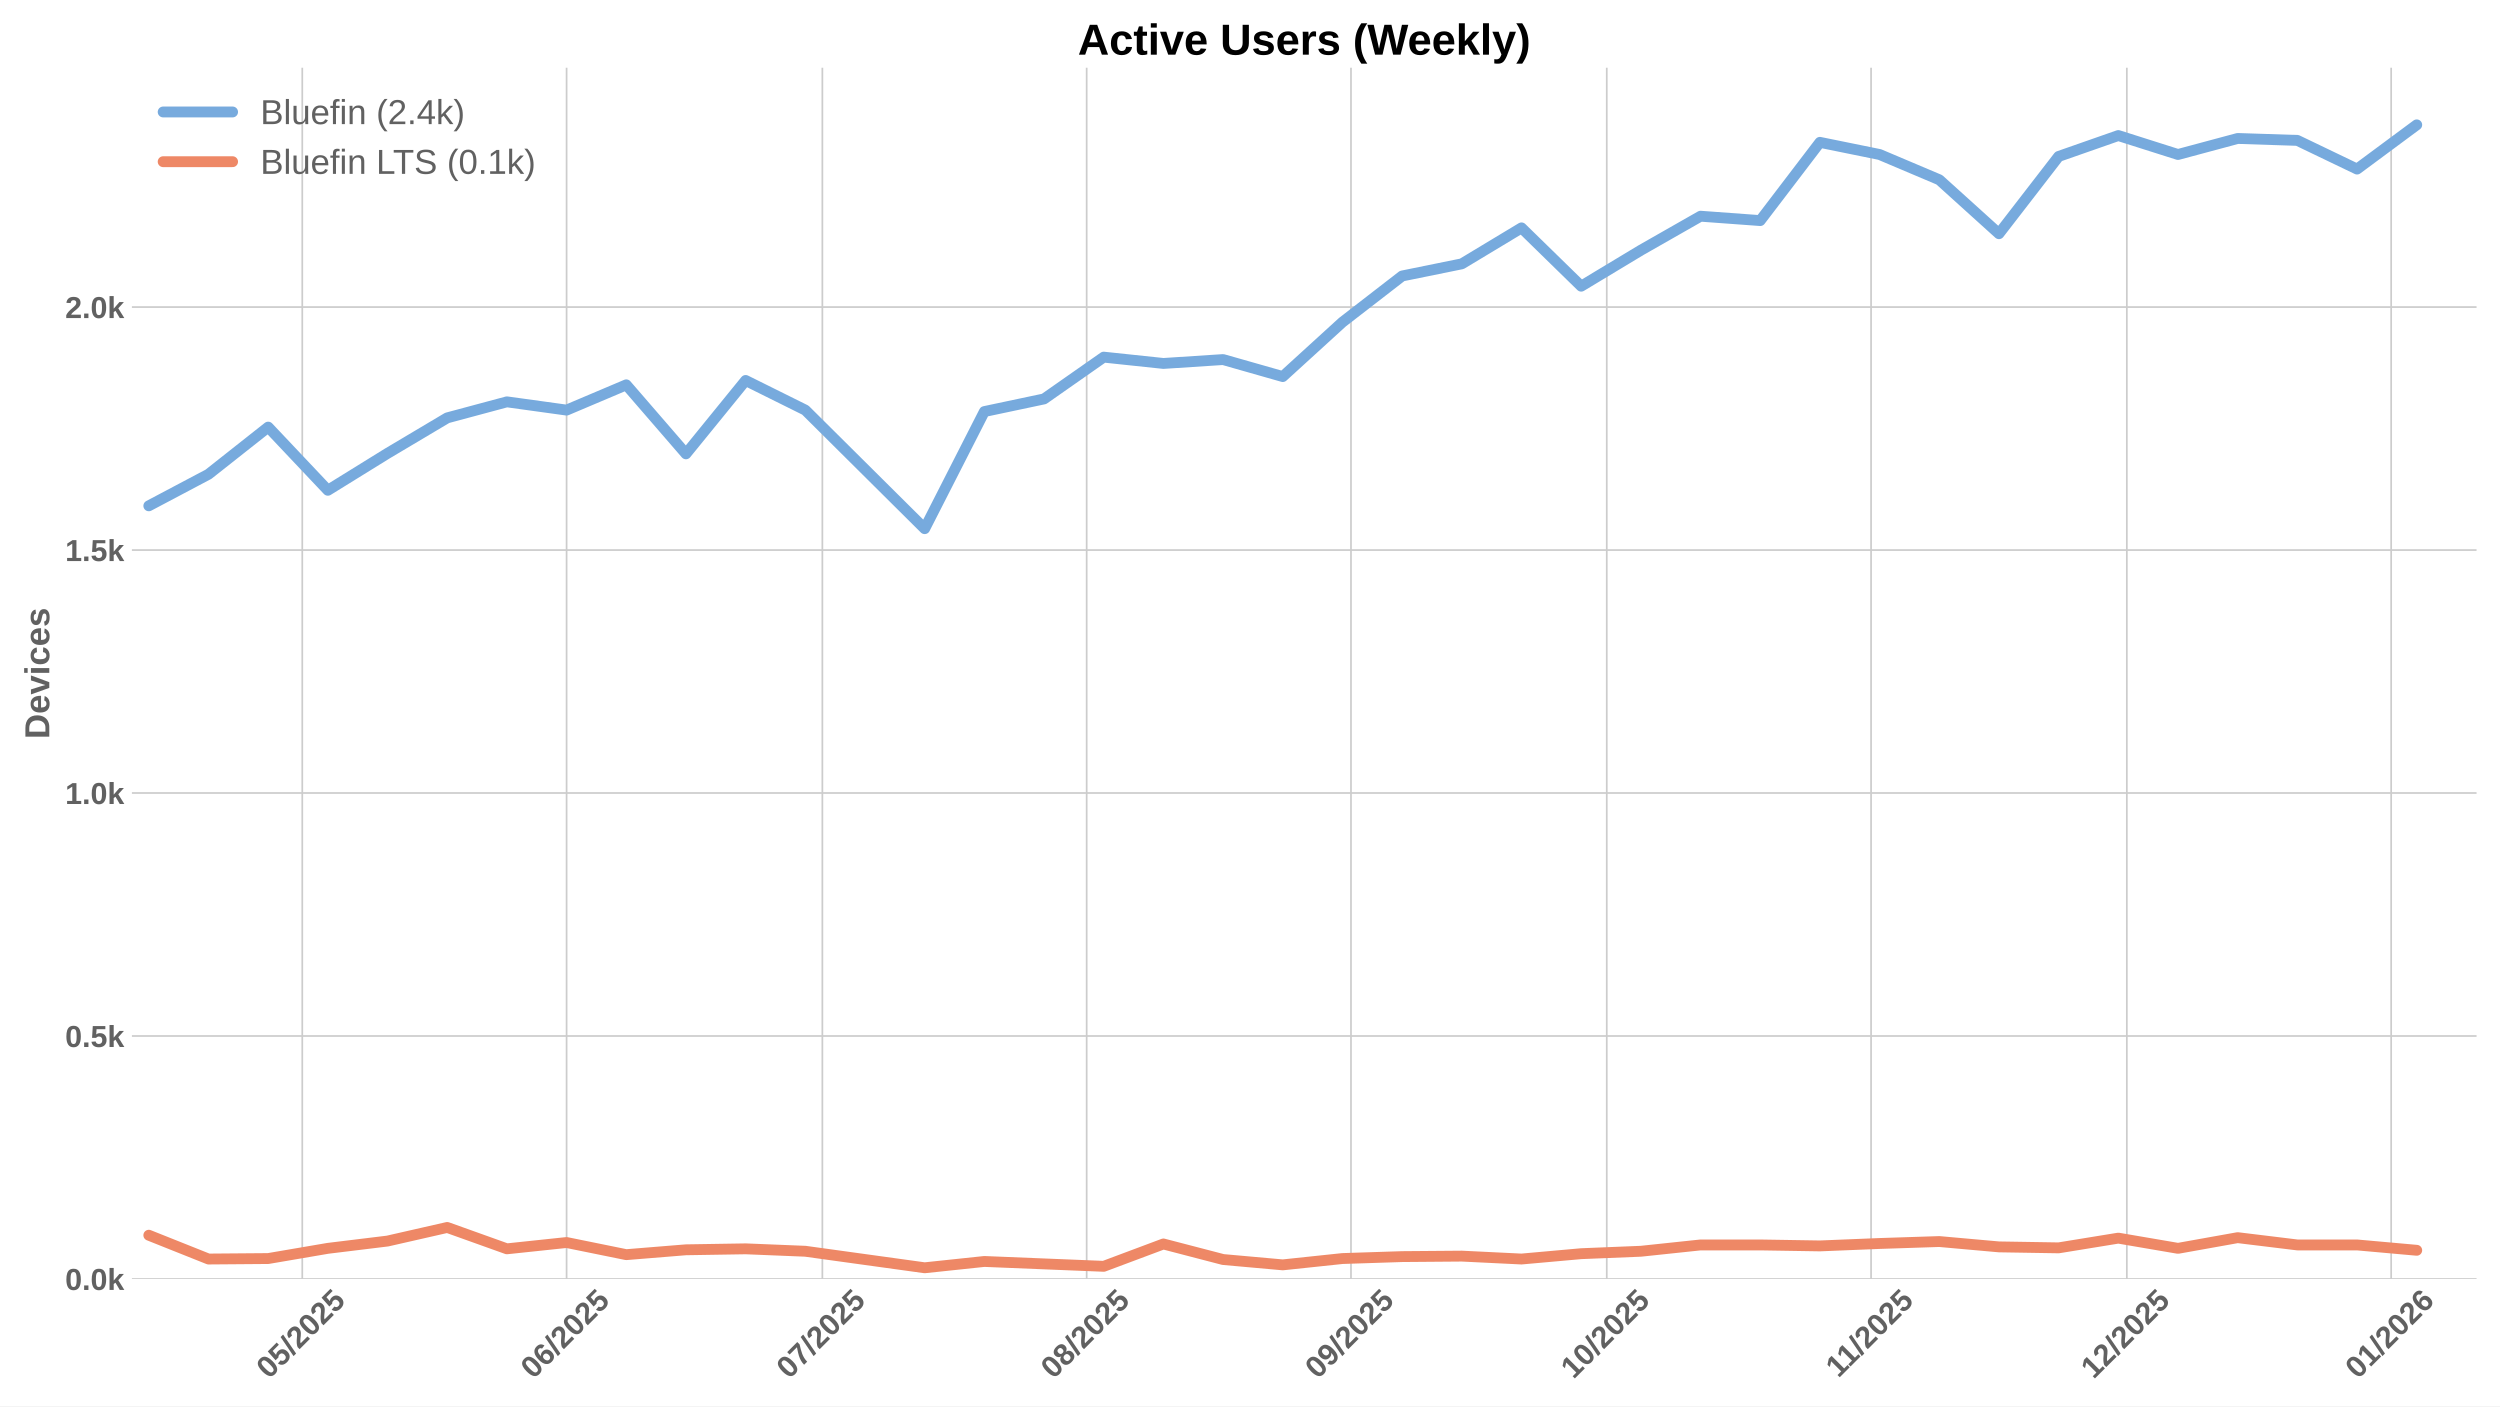
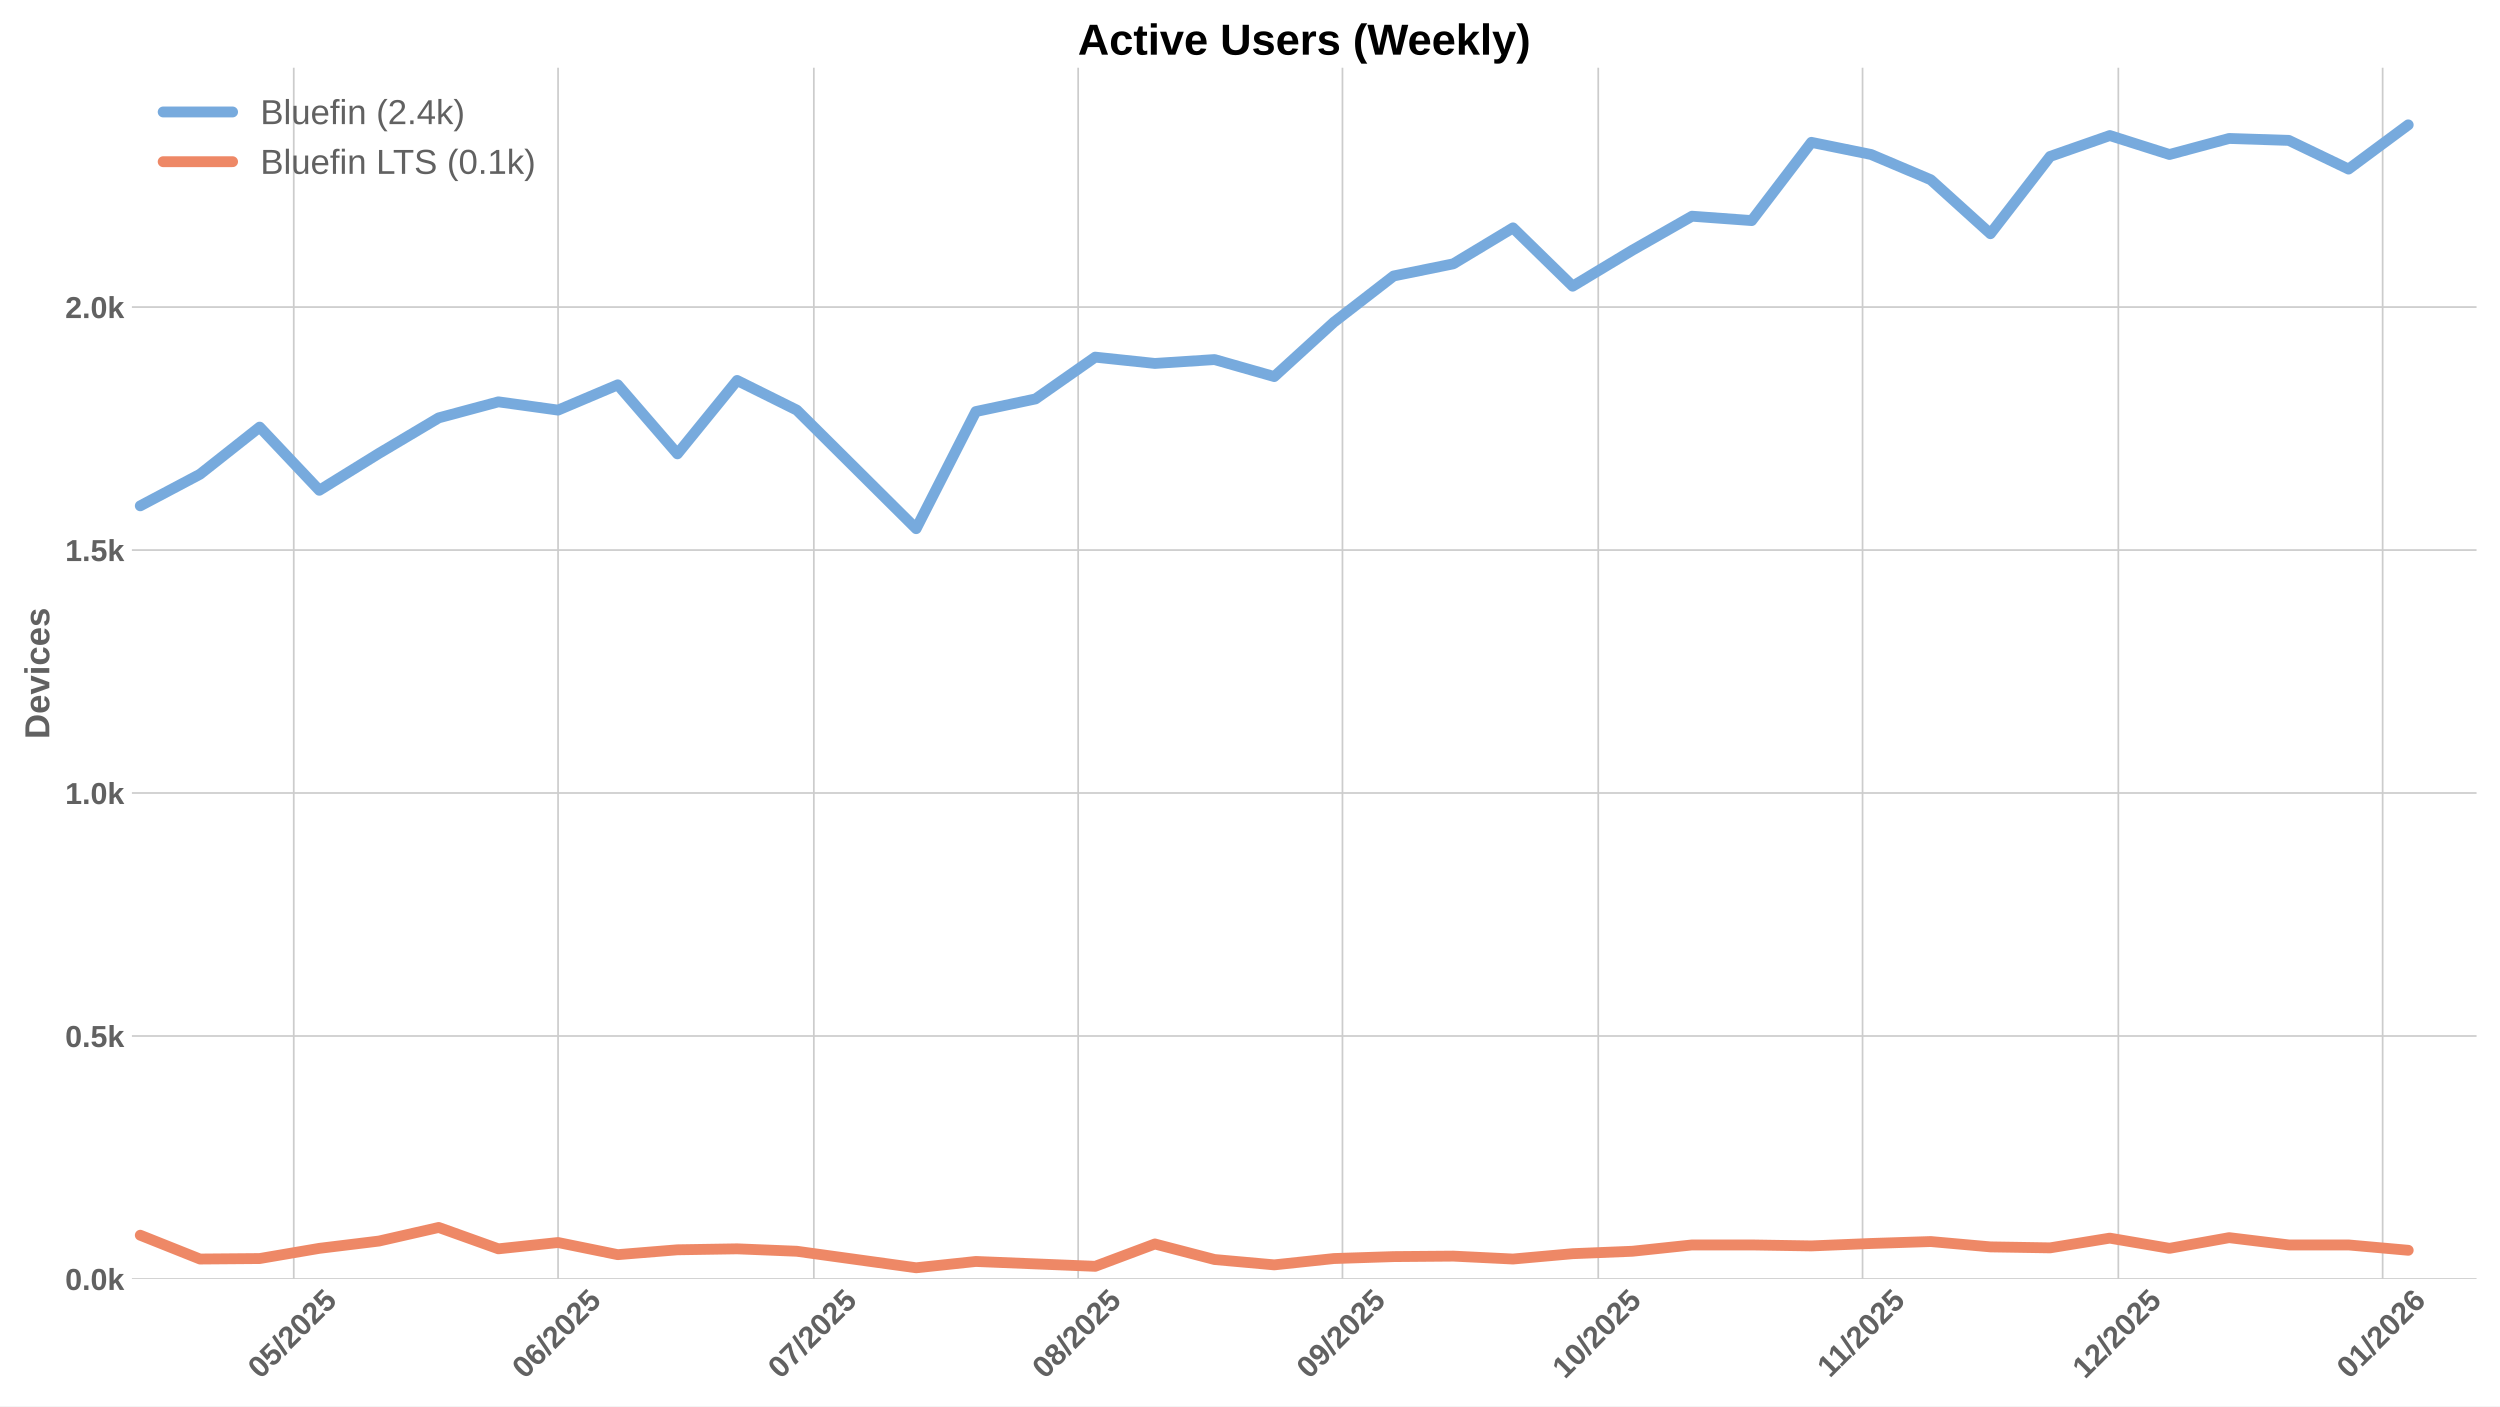
<svg xmlns="http://www.w3.org/2000/svg" xmlns:xlink="http://www.w3.org/1999/xlink" width="1152pt" height="648pt" viewBox="0 0 1152 648" version="1.1">
  <defs>
    <style type="text/css">*{stroke-linejoin: round; stroke-linecap: butt}</style>
  </defs>
  <g id="figure_1">
    <g id="patch_1">
      <path d="M 0 648  L 1152 648  L 1152 0  L 0 0  z " style="fill: #ffffff" />
    </g>
    <g id="axes_1">
      <g id="patch_2">
        <path d="M 60.78 589.343  L 1141.2 589.343  L 1141.2 31.2  L 60.78 31.2  z " style="fill: #ffffff" />
      </g>
      <g id="matplotlib.axis_1">
        <g id="xtick_1">
          <g id="line2d_1">
-             <path d="M 139.289 589.343  L 139.289 31.2  " clip-path="url(#pae017f353f)" style="fill: none; stroke: #cccccc; stroke-width: 0.8; stroke-linecap: round" />
+             <path d="M 135.364 589.343  L 135.364 31.2  " clip-path="url(#p13ae3e12ba)" style="fill: none; stroke: #cccccc; stroke-width: 0.8; stroke-linecap: round" />
          </g>
          <g id="line2d_2" />
          <g id="text_1">
-             <g style="fill: #616161" transform="translate(123.9588 635.7977) rotate(-45) scale(0.14 -0.14)">
+             <g style="fill: #616161" transform="translate(120.0332 635.7977) rotate(-45) scale(0.14 -0.14)">
              <defs>
                <path id="LiberationSans-Bold-30" d="M 3297 2203  Q 3297 1088 2914 512  Q 2531 -63 1766 -63  Q 253 -63 253 2203  Q 253 2994 418 3494  Q 584 3994 915 4231  Q 1247 4469 1791 4469  Q 2572 4469 2934 3903  Q 3297 3338 3297 2203  z M 2416 2203  Q 2416 2813 2356 3150  Q 2297 3488 2165 3634  Q 2034 3781 1784 3781  Q 1519 3781 1383 3632  Q 1247 3484 1189 3148  Q 1131 2813 1131 2203  Q 1131 1600 1192 1261  Q 1253 922 1386 775  Q 1519 628 1772 628  Q 2022 628 2158 783  Q 2294 938 2355 1278  Q 2416 1619 2416 2203  z " transform="scale(0.015625)" />
                <path id="LiberationSans-Bold-35" d="M 3381 1466  Q 3381 766 2945 351  Q 2509 -63 1750 -63  Q 1088 -63 689 235  Q 291 534 197 1100  L 1075 1172  Q 1144 891 1319 762  Q 1494 634 1759 634  Q 2088 634 2283 843  Q 2478 1053 2478 1447  Q 2478 1794 2293 2001  Q 2109 2209 1778 2209  Q 1413 2209 1181 1925  L 325 1925  L 478 4403  L 3125 4403  L 3125 3750  L 1275 3750  L 1203 2638  Q 1522 2919 2000 2919  Q 2628 2919 3004 2528  Q 3381 2138 3381 1466  z " transform="scale(0.015625)" />
                <path id="LiberationSans-Bold-2f" d="M 63 -128  L 972 4638  L 1716 4638  L 822 -128  L 63 -128  z " transform="scale(0.015625)" />
                <path id="LiberationSans-Bold-32" d="M 222 0  L 222 609  Q 394 988 711 1347  Q 1028 1706 1509 2097  Q 1972 2472 2158 2715  Q 2344 2959 2344 3194  Q 2344 3769 1766 3769  Q 1484 3769 1336 3617  Q 1188 3466 1144 3163  L 259 3213  Q 334 3825 717 4147  Q 1100 4469 1759 4469  Q 2472 4469 2853 4144  Q 3234 3819 3234 3231  Q 3234 2922 3112 2672  Q 2991 2422 2800 2211  Q 2609 2000 2376 1815  Q 2144 1631 1925 1456  Q 1706 1281 1526 1103  Q 1347 925 1259 722  L 3303 722  L 3303 0  L 222 0  z " transform="scale(0.015625)" />
              </defs>
              <use xlink:href="#LiberationSans-Bold-30" />
              <use xlink:href="#LiberationSans-Bold-35" transform="translate(55.61523 0)" />
              <use xlink:href="#LiberationSans-Bold-2f" transform="translate(111.2305 0)" />
              <use xlink:href="#LiberationSans-Bold-32" transform="translate(139.0137 0)" />
              <use xlink:href="#LiberationSans-Bold-30" transform="translate(194.6289 0)" />
              <use xlink:href="#LiberationSans-Bold-32" transform="translate(250.2441 0)" />
              <use xlink:href="#LiberationSans-Bold-35" transform="translate(305.8594 0)" />
            </g>
          </g>
        </g>
        <g id="xtick_2">
          <g id="line2d_3">
-             <path d="M 261.082 589.343  L 261.082 31.2  " clip-path="url(#pae017f353f)" style="fill: none; stroke: #cccccc; stroke-width: 0.8; stroke-linecap: round" />
+             <path d="M 257.156 589.343  L 257.156 31.2  " clip-path="url(#p13ae3e12ba)" style="fill: none; stroke: #cccccc; stroke-width: 0.8; stroke-linecap: round" />
          </g>
          <g id="line2d_4" />
          <g id="text_2">
-             <g style="fill: #616161" transform="translate(245.7516 635.7977) rotate(-45) scale(0.14 -0.14)">
+             <g style="fill: #616161" transform="translate(241.826 635.7977) rotate(-45) scale(0.14 -0.14)">
              <defs>
                <path id="LiberationSans-Bold-36" d="M 3328 1441  Q 3328 738 2934 337  Q 2541 -63 1847 -63  Q 1069 -63 651 482  Q 234 1028 234 2100  Q 234 3278 657 3873  Q 1081 4469 1869 4469  Q 2428 4469 2751 4222  Q 3075 3975 3209 3456  L 2381 3341  Q 2263 3775 1850 3775  Q 1497 3775 1295 3422  Q 1094 3069 1094 2350  Q 1234 2584 1484 2709  Q 1734 2834 2050 2834  Q 2641 2834 2984 2459  Q 3328 2084 3328 1441  z M 2447 1416  Q 2447 1791 2273 1989  Q 2100 2188 1797 2188  Q 1506 2188 1331 2002  Q 1156 1816 1156 1509  Q 1156 1125 1339 873  Q 1522 622 1819 622  Q 2116 622 2281 833  Q 2447 1044 2447 1416  z " transform="scale(0.015625)" />
              </defs>
              <use xlink:href="#LiberationSans-Bold-30" />
              <use xlink:href="#LiberationSans-Bold-36" transform="translate(55.61523 0)" />
              <use xlink:href="#LiberationSans-Bold-2f" transform="translate(111.2305 0)" />
              <use xlink:href="#LiberationSans-Bold-32" transform="translate(139.0137 0)" />
              <use xlink:href="#LiberationSans-Bold-30" transform="translate(194.6289 0)" />
              <use xlink:href="#LiberationSans-Bold-32" transform="translate(250.2441 0)" />
              <use xlink:href="#LiberationSans-Bold-35" transform="translate(305.8594 0)" />
            </g>
          </g>
        </g>
        <g id="xtick_3">
          <g id="line2d_5">
-             <path d="M 378.946 589.343  L 378.946 31.2  " clip-path="url(#pae017f353f)" style="fill: none; stroke: #cccccc; stroke-width: 0.8; stroke-linecap: round" />
+             <path d="M 375.02 589.343  L 375.02 31.2  " clip-path="url(#p13ae3e12ba)" style="fill: none; stroke: #cccccc; stroke-width: 0.8; stroke-linecap: round" />
          </g>
          <g id="line2d_6" />
          <g id="text_3">
-             <g style="fill: #616161" transform="translate(363.6156 635.7977) rotate(-45) scale(0.14 -0.14)">
+             <g style="fill: #616161" transform="translate(359.69 635.7977) rotate(-45) scale(0.14 -0.14)">
              <defs>
                <path id="LiberationSans-Bold-37" d="M 3278 3706  Q 2981 3238 2717 2797  Q 2453 2356 2256 1911  Q 2059 1466 1945 995  Q 1831 525 1831 0  L 916 0  Q 916 550 1059 1064  Q 1203 1578 1475 2111  Q 1747 2644 2463 3681  L 275 3681  L 275 4403  L 3278 4403  L 3278 3706  z " transform="scale(0.015625)" />
              </defs>
              <use xlink:href="#LiberationSans-Bold-30" />
              <use xlink:href="#LiberationSans-Bold-37" transform="translate(55.61523 0)" />
              <use xlink:href="#LiberationSans-Bold-2f" transform="translate(111.2305 0)" />
              <use xlink:href="#LiberationSans-Bold-32" transform="translate(139.0137 0)" />
              <use xlink:href="#LiberationSans-Bold-30" transform="translate(194.6289 0)" />
              <use xlink:href="#LiberationSans-Bold-32" transform="translate(250.2441 0)" />
              <use xlink:href="#LiberationSans-Bold-35" transform="translate(305.8594 0)" />
            </g>
          </g>
        </g>
        <g id="xtick_4">
          <g id="line2d_7">
-             <path d="M 500.739 589.343  L 500.739 31.2  " clip-path="url(#pae017f353f)" style="fill: none; stroke: #cccccc; stroke-width: 0.8; stroke-linecap: round" />
+             <path d="M 496.813 589.343  L 496.813 31.2  " clip-path="url(#p13ae3e12ba)" style="fill: none; stroke: #cccccc; stroke-width: 0.8; stroke-linecap: round" />
          </g>
          <g id="line2d_8" />
          <g id="text_4">
-             <g style="fill: #616161" transform="translate(485.4084 635.7977) rotate(-45) scale(0.14 -0.14)">
+             <g style="fill: #616161" transform="translate(481.4828 635.7977) rotate(-45) scale(0.14 -0.14)">
              <defs>
                <path id="LiberationSans-Bold-38" d="M 3363 1241  Q 3363 622 2953 279  Q 2544 -63 1784 -63  Q 1031 -63 617 278  Q 203 619 203 1234  Q 203 1656 447 1945  Q 691 2234 1100 2303  L 1100 2316  Q 744 2394 525 2669  Q 306 2944 306 3303  Q 306 3844 689 4156  Q 1072 4469 1772 4469  Q 2488 4469 2870 4164  Q 3253 3859 3253 3297  Q 3253 2938 3036 2666  Q 2819 2394 2453 2322  L 2453 2309  Q 2878 2241 3120 1961  Q 3363 1681 3363 1241  z M 2350 3250  Q 2350 3563 2206 3708  Q 2063 3853 1772 3853  Q 1203 3853 1203 3250  Q 1203 2619 1778 2619  Q 2066 2619 2208 2766  Q 2350 2913 2350 3250  z M 2453 1313  Q 2453 2003 1766 2003  Q 1447 2003 1276 1822  Q 1106 1641 1106 1300  Q 1106 913 1275 734  Q 1444 556 1791 556  Q 2131 556 2292 734  Q 2453 913 2453 1313  z " transform="scale(0.015625)" />
              </defs>
              <use xlink:href="#LiberationSans-Bold-30" />
              <use xlink:href="#LiberationSans-Bold-38" transform="translate(55.61523 0)" />
              <use xlink:href="#LiberationSans-Bold-2f" transform="translate(111.2305 0)" />
              <use xlink:href="#LiberationSans-Bold-32" transform="translate(139.0137 0)" />
              <use xlink:href="#LiberationSans-Bold-30" transform="translate(194.6289 0)" />
              <use xlink:href="#LiberationSans-Bold-32" transform="translate(250.2441 0)" />
              <use xlink:href="#LiberationSans-Bold-35" transform="translate(305.8594 0)" />
            </g>
          </g>
        </g>
        <g id="xtick_5">
          <g id="line2d_9">
-             <path d="M 622.531 589.343  L 622.531 31.2  " clip-path="url(#pae017f353f)" style="fill: none; stroke: #cccccc; stroke-width: 0.8; stroke-linecap: round" />
+             <path d="M 618.606 589.343  L 618.606 31.2  " clip-path="url(#p13ae3e12ba)" style="fill: none; stroke: #cccccc; stroke-width: 0.8; stroke-linecap: round" />
          </g>
          <g id="line2d_10" />
          <g id="text_5">
-             <g style="fill: #616161" transform="translate(607.2012 635.7977) rotate(-45) scale(0.14 -0.14)">
+             <g style="fill: #616161" transform="translate(603.2756 635.7977) rotate(-45) scale(0.14 -0.14)">
              <defs>
                <path id="LiberationSans-Bold-39" d="M 3322 2272  Q 3322 1100 2894 518  Q 2466 -63 1678 -63  Q 1097 -63 767 185  Q 438 434 300 972  L 1125 1088  Q 1247 628 1688 628  Q 2056 628 2254 981  Q 2453 1334 2459 2028  Q 2341 1794 2070 1661  Q 1800 1528 1488 1528  Q 906 1528 564 1923  Q 222 2319 222 2994  Q 222 3688 623 4078  Q 1025 4469 1759 4469  Q 2550 4469 2936 3920  Q 3322 3372 3322 2272  z M 2394 2888  Q 2394 3297 2214 3539  Q 2034 3781 1738 3781  Q 1447 3781 1280 3570  Q 1113 3359 1113 2988  Q 1113 2622 1278 2401  Q 1444 2181 1741 2181  Q 2022 2181 2208 2373  Q 2394 2566 2394 2888  z " transform="scale(0.015625)" />
              </defs>
              <use xlink:href="#LiberationSans-Bold-30" />
              <use xlink:href="#LiberationSans-Bold-39" transform="translate(55.61523 0)" />
              <use xlink:href="#LiberationSans-Bold-2f" transform="translate(111.2305 0)" />
              <use xlink:href="#LiberationSans-Bold-32" transform="translate(139.0137 0)" />
              <use xlink:href="#LiberationSans-Bold-30" transform="translate(194.6289 0)" />
              <use xlink:href="#LiberationSans-Bold-32" transform="translate(250.2441 0)" />
              <use xlink:href="#LiberationSans-Bold-35" transform="translate(305.8594 0)" />
            </g>
          </g>
        </g>
        <g id="xtick_6">
          <g id="line2d_11">
-             <path d="M 740.395 589.343  L 740.395 31.2  " clip-path="url(#pae017f353f)" style="fill: none; stroke: #cccccc; stroke-width: 0.8; stroke-linecap: round" />
+             <path d="M 736.47 589.343  L 736.47 31.2  " clip-path="url(#p13ae3e12ba)" style="fill: none; stroke: #cccccc; stroke-width: 0.8; stroke-linecap: round" />
          </g>
          <g id="line2d_12" />
          <g id="text_6">
-             <g style="fill: #616161" transform="translate(725.0652 635.7977) rotate(-45) scale(0.14 -0.14)">
+             <g style="fill: #616161" transform="translate(721.1396 635.7977) rotate(-45) scale(0.14 -0.14)">
              <defs>
                <path id="LiberationSans-Bold-31" d="M 403 0  L 403 653  L 1494 653  L 1494 3656  L 438 2997  L 438 3688  L 1541 4403  L 2372 4403  L 2372 653  L 3381 653  L 3381 0  L 403 0  z " transform="scale(0.015625)" />
              </defs>
              <use xlink:href="#LiberationSans-Bold-31" />
              <use xlink:href="#LiberationSans-Bold-30" transform="translate(55.61523 0)" />
              <use xlink:href="#LiberationSans-Bold-2f" transform="translate(111.2305 0)" />
              <use xlink:href="#LiberationSans-Bold-32" transform="translate(139.0137 0)" />
              <use xlink:href="#LiberationSans-Bold-30" transform="translate(194.6289 0)" />
              <use xlink:href="#LiberationSans-Bold-32" transform="translate(250.2441 0)" />
              <use xlink:href="#LiberationSans-Bold-35" transform="translate(305.8594 0)" />
            </g>
          </g>
        </g>
        <g id="xtick_7">
          <g id="line2d_13">
-             <path d="M 862.188 589.343  L 862.188 31.2  " clip-path="url(#pae017f353f)" style="fill: none; stroke: #cccccc; stroke-width: 0.8; stroke-linecap: round" />
+             <path d="M 858.263 589.343  L 858.263 31.2  " clip-path="url(#p13ae3e12ba)" style="fill: none; stroke: #cccccc; stroke-width: 0.8; stroke-linecap: round" />
          </g>
          <g id="line2d_14" />
          <g id="text_7">
-             <g style="fill: #616161" transform="translate(847.1302 635.2532) rotate(-45) scale(0.14 -0.14)">
+             <g style="fill: #616161" transform="translate(843.2047 635.2532) rotate(-45) scale(0.14 -0.14)">
              <use xlink:href="#LiberationSans-Bold-31" />
              <use xlink:href="#LiberationSans-Bold-31" transform="translate(50.11523 0)" />
              <use xlink:href="#LiberationSans-Bold-2f" transform="translate(105.7305 0)" />
              <use xlink:href="#LiberationSans-Bold-32" transform="translate(133.5137 0)" />
              <use xlink:href="#LiberationSans-Bold-30" transform="translate(189.1289 0)" />
              <use xlink:href="#LiberationSans-Bold-32" transform="translate(244.7441 0)" />
              <use xlink:href="#LiberationSans-Bold-35" transform="translate(300.3594 0)" />
            </g>
          </g>
        </g>
        <g id="xtick_8">
          <g id="line2d_15">
-             <path d="M 980.052 589.343  L 980.052 31.2  " clip-path="url(#pae017f353f)" style="fill: none; stroke: #cccccc; stroke-width: 0.8; stroke-linecap: round" />
+             <path d="M 976.127 589.343  L 976.127 31.2  " clip-path="url(#p13ae3e12ba)" style="fill: none; stroke: #cccccc; stroke-width: 0.8; stroke-linecap: round" />
          </g>
          <g id="line2d_16" />
          <g id="text_8">
-             <g style="fill: #616161" transform="translate(964.722 635.7977) rotate(-45) scale(0.14 -0.14)">
+             <g style="fill: #616161" transform="translate(960.7964 635.7977) rotate(-45) scale(0.14 -0.14)">
              <use xlink:href="#LiberationSans-Bold-31" />
              <use xlink:href="#LiberationSans-Bold-32" transform="translate(55.61523 0)" />
              <use xlink:href="#LiberationSans-Bold-2f" transform="translate(111.2305 0)" />
              <use xlink:href="#LiberationSans-Bold-32" transform="translate(139.0137 0)" />
              <use xlink:href="#LiberationSans-Bold-30" transform="translate(194.6289 0)" />
              <use xlink:href="#LiberationSans-Bold-32" transform="translate(250.2441 0)" />
              <use xlink:href="#LiberationSans-Bold-35" transform="translate(305.8594 0)" />
            </g>
          </g>
        </g>
        <g id="xtick_9">
          <g id="line2d_17">
-             <path d="M 1101.845 589.343  L 1101.845 31.2  " clip-path="url(#pae017f353f)" style="fill: none; stroke: #cccccc; stroke-width: 0.8; stroke-linecap: round" />
+             <path d="M 1097.92 589.343  L 1097.92 31.2  " clip-path="url(#p13ae3e12ba)" style="fill: none; stroke: #cccccc; stroke-width: 0.8; stroke-linecap: round" />
          </g>
          <g id="line2d_18" />
          <g id="text_9">
-             <g style="fill: #616161" transform="translate(1086.515 635.7977) rotate(-45) scale(0.14 -0.14)">
+             <g style="fill: #616161" transform="translate(1082.589 635.7977) rotate(-45) scale(0.14 -0.14)">
              <use xlink:href="#LiberationSans-Bold-30" />
              <use xlink:href="#LiberationSans-Bold-31" transform="translate(55.61523 0)" />
              <use xlink:href="#LiberationSans-Bold-2f" transform="translate(111.2305 0)" />
              <use xlink:href="#LiberationSans-Bold-32" transform="translate(139.0137 0)" />
              <use xlink:href="#LiberationSans-Bold-30" transform="translate(194.6289 0)" />
              <use xlink:href="#LiberationSans-Bold-32" transform="translate(250.2441 0)" />
              <use xlink:href="#LiberationSans-Bold-36" transform="translate(305.8594 0)" />
            </g>
          </g>
        </g>
      </g>
      <g id="matplotlib.axis_2">
        <g id="ytick_1">
          <g id="line2d_19">
-             <path d="M 60.78 589.343  L 1141.2 589.343  " clip-path="url(#pae017f353f)" style="fill: none; stroke: #cccccc; stroke-width: 0.8; stroke-linecap: round" />
+             <path d="M 60.78 589.343  L 1141.2 589.343  " clip-path="url(#p13ae3e12ba)" style="fill: none; stroke: #cccccc; stroke-width: 0.8; stroke-linecap: round" />
          </g>
          <g id="line2d_20" />
          <g id="text_10">
            <g style="fill: #616161" transform="translate(30.03469 594.416) scale(0.14 -0.14)">
              <defs>
                <path id="LiberationSans-Bold-2e" d="M 434 0  L 434 953  L 1338 953  L 1338 0  L 434 0  z " transform="scale(0.015625)" />
                <path id="LiberationSans-Bold-6b" d="M 2606 0  L 1703 1531  L 1325 1269  L 1325 0  L 447 0  L 447 4638  L 1325 4638  L 1325 1981  L 2531 3381  L 3475 3381  L 2288 2063  L 3566 0  L 2606 0  z " transform="scale(0.015625)" />
              </defs>
              <use xlink:href="#LiberationSans-Bold-30" />
              <use xlink:href="#LiberationSans-Bold-2e" transform="translate(55.61523 0)" />
              <use xlink:href="#LiberationSans-Bold-30" transform="translate(83.39844 0)" />
              <use xlink:href="#LiberationSans-Bold-6b" transform="translate(139.0137 0)" />
            </g>
          </g>
        </g>
        <g id="ytick_2">
          <g id="line2d_21">
-             <path d="M 60.78 477.383  L 1141.2 477.383  " clip-path="url(#pae017f353f)" style="fill: none; stroke: #cccccc; stroke-width: 0.8; stroke-linecap: round" />
+             <path d="M 60.78 477.383  L 1141.2 477.383  " clip-path="url(#p13ae3e12ba)" style="fill: none; stroke: #cccccc; stroke-width: 0.8; stroke-linecap: round" />
          </g>
          <g id="line2d_22" />
          <g id="text_11">
            <g style="fill: #616161" transform="translate(30.03469 482.456) scale(0.14 -0.14)">
              <use xlink:href="#LiberationSans-Bold-30" />
              <use xlink:href="#LiberationSans-Bold-2e" transform="translate(55.61523 0)" />
              <use xlink:href="#LiberationSans-Bold-35" transform="translate(83.39844 0)" />
              <use xlink:href="#LiberationSans-Bold-6b" transform="translate(139.0137 0)" />
            </g>
          </g>
        </g>
        <g id="ytick_3">
          <g id="line2d_23">
-             <path d="M 60.78 365.423  L 1141.2 365.423  " clip-path="url(#pae017f353f)" style="fill: none; stroke: #cccccc; stroke-width: 0.8; stroke-linecap: round" />
+             <path d="M 60.78 365.423  L 1141.2 365.423  " clip-path="url(#p13ae3e12ba)" style="fill: none; stroke: #cccccc; stroke-width: 0.8; stroke-linecap: round" />
          </g>
          <g id="line2d_24" />
          <g id="text_12">
            <g style="fill: #616161" transform="translate(30.03469 370.4959) scale(0.14 -0.14)">
              <use xlink:href="#LiberationSans-Bold-31" />
              <use xlink:href="#LiberationSans-Bold-2e" transform="translate(55.61523 0)" />
              <use xlink:href="#LiberationSans-Bold-30" transform="translate(83.39844 0)" />
              <use xlink:href="#LiberationSans-Bold-6b" transform="translate(139.0137 0)" />
            </g>
          </g>
        </g>
        <g id="ytick_4">
          <g id="line2d_25">
-             <path d="M 60.78 253.463  L 1141.2 253.463  " clip-path="url(#pae017f353f)" style="fill: none; stroke: #cccccc; stroke-width: 0.8; stroke-linecap: round" />
+             <path d="M 60.78 253.463  L 1141.2 253.463  " clip-path="url(#p13ae3e12ba)" style="fill: none; stroke: #cccccc; stroke-width: 0.8; stroke-linecap: round" />
          </g>
          <g id="line2d_26" />
          <g id="text_13">
            <g style="fill: #616161" transform="translate(30.03469 258.5359) scale(0.14 -0.14)">
              <use xlink:href="#LiberationSans-Bold-31" />
              <use xlink:href="#LiberationSans-Bold-2e" transform="translate(55.61523 0)" />
              <use xlink:href="#LiberationSans-Bold-35" transform="translate(83.39844 0)" />
              <use xlink:href="#LiberationSans-Bold-6b" transform="translate(139.0137 0)" />
            </g>
          </g>
        </g>
        <g id="ytick_5">
          <g id="line2d_27">
-             <path d="M 60.78 141.503  L 1141.2 141.503  " clip-path="url(#pae017f353f)" style="fill: none; stroke: #cccccc; stroke-width: 0.8; stroke-linecap: round" />
+             <path d="M 60.78 141.503  L 1141.2 141.503  " clip-path="url(#p13ae3e12ba)" style="fill: none; stroke: #cccccc; stroke-width: 0.8; stroke-linecap: round" />
          </g>
          <g id="line2d_28" />
          <g id="text_14">
            <g style="fill: #616161" transform="translate(30.03469 146.5758) scale(0.14 -0.14)">
              <use xlink:href="#LiberationSans-Bold-32" />
              <use xlink:href="#LiberationSans-Bold-2e" transform="translate(55.61523 0)" />
              <use xlink:href="#LiberationSans-Bold-30" transform="translate(83.39844 0)" />
              <use xlink:href="#LiberationSans-Bold-6b" transform="translate(139.0137 0)" />
            </g>
          </g>
        </g>
        <g id="text_15">
          <g style="fill: #616161" transform="translate(22.71469 340.5153) rotate(-90) scale(0.16 -0.16)">
            <defs>
              <path id="LiberationSans-Bold-44" d="M 4353 2234  Q 4353 1553 4086 1045  Q 3819 538 3330 269  Q 2841 0 2209 0  L 428 0  L 428 4403  L 2022 4403  Q 3134 4403 3743 3842  Q 4353 3281 4353 2234  z M 3425 2234  Q 3425 2944 3056 3317  Q 2688 3691 2003 3691  L 1350 3691  L 1350 713  L 2131 713  Q 2725 713 3075 1122  Q 3425 1531 3425 2234  z " transform="scale(0.015625)" />
              <path id="LiberationSans-Bold-65" d="M 1831 -63  Q 1069 -63 659 389  Q 250 841 250 1706  Q 250 2544 665 2994  Q 1081 3444 1844 3444  Q 2572 3444 2956 2961  Q 3341 2478 3341 1547  L 3341 1522  L 1172 1522  Q 1172 1028 1355 776  Q 1538 525 1875 525  Q 2341 525 2463 928  L 3291 856  Q 2931 -63 1831 -63  z M 1831 2891  Q 1522 2891 1355 2675  Q 1188 2459 1178 2072  L 2491 2072  Q 2466 2481 2294 2686  Q 2122 2891 1831 2891  z " transform="scale(0.015625)" />
              <path id="LiberationSans-Bold-76" d="M 2284 0  L 1234 0  L 25 3381  L 953 3381  L 1544 1491  Q 1591 1334 1766 709  Q 1797 838 1894 1159  Q 1991 1481 2613 3381  L 3531 3381  L 2284 0  z " transform="scale(0.015625)" />
              <path id="LiberationSans-Bold-69" d="M 447 3991  L 447 4638  L 1325 4638  L 1325 3991  L 447 3991  z M 447 0  L 447 3381  L 1325 3381  L 1325 0  L 447 0  z " transform="scale(0.015625)" />
              <path id="LiberationSans-Bold-63" d="M 1856 -63  Q 1088 -63 669 395  Q 250 853 250 1672  Q 250 2509 672 2976  Q 1094 3444 1869 3444  Q 2466 3444 2856 3144  Q 3247 2844 3347 2316  L 2463 2272  Q 2425 2531 2275 2686  Q 2125 2841 1850 2841  Q 1172 2841 1172 1706  Q 1172 538 1863 538  Q 2113 538 2281 695  Q 2450 853 2491 1166  L 3372 1125  Q 3325 778 3123 506  Q 2922 234 2594 85  Q 2266 -63 1856 -63  z " transform="scale(0.015625)" />
              <path id="LiberationSans-Bold-73" d="M 3297 988  Q 3297 497 2895 217  Q 2494 -63 1784 -63  Q 1088 -63 717 157  Q 347 378 225 844  L 997 959  Q 1063 719 1223 619  Q 1384 519 1784 519  Q 2153 519 2322 612  Q 2491 706 2491 906  Q 2491 1069 2355 1164  Q 2219 1259 1894 1325  Q 1150 1472 890 1598  Q 631 1725 495 1926  Q 359 2128 359 2422  Q 359 2906 732 3176  Q 1106 3447 1791 3447  Q 2394 3447 2761 3212  Q 3128 2978 3219 2534  L 2441 2453  Q 2403 2659 2256 2761  Q 2109 2863 1791 2863  Q 1478 2863 1322 2783  Q 1166 2703 1166 2516  Q 1166 2369 1286 2283  Q 1406 2197 1691 2141  Q 2088 2059 2395 1973  Q 2703 1888 2889 1769  Q 3075 1650 3186 1464  Q 3297 1278 3297 988  z " transform="scale(0.015625)" />
            </defs>
            <use xlink:href="#LiberationSans-Bold-44" />
            <use xlink:href="#LiberationSans-Bold-65" transform="translate(72.2168 0)" />
            <use xlink:href="#LiberationSans-Bold-76" transform="translate(127.832 0)" />
            <use xlink:href="#LiberationSans-Bold-69" transform="translate(183.4473 0)" />
            <use xlink:href="#LiberationSans-Bold-63" transform="translate(211.2305 0)" />
            <use xlink:href="#LiberationSans-Bold-65" transform="translate(266.8457 0)" />
            <use xlink:href="#LiberationSans-Bold-73" transform="translate(322.4609 0)" />
          </g>
        </g>
      </g>
      <g id="line2d_29">
-         <path d="M 68.571 233.086  L 96.072 218.532  L 123.574 196.811  L 151.075 225.921  L 178.577 208.903  L 206.079 192.557  L 233.58 185.167  L 261.082 188.974  L 288.583 177.33  L 316.085 209.127  L 343.587 175.315  L 371.088 188.974  L 426.091 243.611  L 453.593 189.646  L 481.095 183.824  L 508.596 164.567  L 536.098 167.478  L 563.599 165.686  L 591.101 173.524  L 618.603 148.445  L 646.104 127.172  L 673.606 121.574  L 701.107 105.004  L 728.609 131.874  L 756.111 115.304  L 783.612 99.63  L 811.114 101.645  L 838.615 65.594  L 866.117 71.192  L 893.619 82.836  L 921.12 107.691  L 948.622 72.088  L 976.123 62.459  L 1003.625 71.192  L 1031.127 63.803  L 1058.628 64.698  L 1086.13 77.91  L 1113.631 57.533  " clip-path="url(#pae017f353f)" style="fill: none; stroke: #77aadd; stroke-width: 5; stroke-linecap: round" />
+         <path d="M 64.645 233.086  L 92.147 218.532  L 119.648 196.811  L 147.15 225.921  L 174.652 208.903  L 202.153 192.557  L 229.655 185.167  L 257.156 188.974  L 284.658 177.33  L 312.16 209.127  L 339.661 175.315  L 367.163 188.974  L 422.166 243.611  L 449.668 189.646  L 477.169 183.824  L 504.671 164.567  L 532.172 167.478  L 559.674 165.686  L 587.176 173.524  L 614.677 148.445  L 642.179 127.172  L 669.68 121.574  L 697.182 105.004  L 724.684 131.874  L 752.185 115.304  L 779.687 99.63  L 807.188 101.645  L 834.69 65.594  L 862.192 71.192  L 889.693 82.836  L 917.195 107.691  L 944.696 72.088  L 972.198 62.459  L 999.7 71.192  L 1027.201 63.803  L 1054.703 64.698  L 1082.204 77.91  L 1109.706 57.533  " clip-path="url(#p13ae3e12ba)" style="fill: none; stroke: #77aadd; stroke-width: 5; stroke-linecap: round" />
      </g>
      <g id="line2d_30">
-         <path d="M 68.571 569.19  L 96.072 580.162  L 123.574 579.939  L 151.075 575.236  L 178.577 571.877  L 206.079 565.608  L 233.58 575.46  L 261.082 572.549  L 288.583 578.147  L 316.085 575.908  L 343.587 575.46  L 371.088 576.58  L 426.091 584.193  L 453.593 581.282  L 481.095 582.402  L 508.596 583.521  L 536.098 573.221  L 563.599 580.386  L 591.101 582.85  L 618.603 579.939  L 646.104 579.043  L 673.606 578.819  L 701.107 580.162  L 728.609 577.699  L 756.111 576.58  L 783.612 573.669  L 811.114 573.669  L 838.615 574.117  L 866.117 572.997  L 893.619 572.101  L 921.12 574.564  L 948.622 575.012  L 976.123 570.534  L 1003.625 575.236  L 1031.127 570.31  L 1058.628 573.669  L 1086.13 573.669  L 1113.631 576.132  " clip-path="url(#pae017f353f)" style="fill: none; stroke: #ee8866; stroke-width: 5; stroke-linecap: round" />
+         <path d="M 64.645 569.19  L 92.147 580.162  L 119.648 579.939  L 147.15 575.236  L 174.652 571.877  L 202.153 565.608  L 229.655 575.46  L 257.156 572.549  L 284.658 578.147  L 312.16 575.908  L 339.661 575.46  L 367.163 576.58  L 422.166 584.193  L 449.668 581.282  L 477.169 582.402  L 504.671 583.521  L 532.172 573.221  L 559.674 580.386  L 587.176 582.85  L 614.677 579.939  L 642.179 579.043  L 669.68 578.819  L 697.182 580.162  L 724.684 577.699  L 752.185 576.58  L 779.687 573.669  L 807.188 573.669  L 834.69 574.117  L 862.192 572.997  L 889.693 572.101  L 917.195 574.564  L 944.696 575.012  L 972.198 570.534  L 999.7 575.236  L 1027.201 570.31  L 1054.703 573.669  L 1082.204 573.669  L 1109.706 576.132  " clip-path="url(#p13ae3e12ba)" style="fill: none; stroke: #ee8866; stroke-width: 5; stroke-linecap: round" />
      </g>
      <g id="patch_3">
        <path d="M 60.78 589.343  L 60.78 31.2  " style="fill: none" />
      </g>
      <g id="patch_4">
        <path d="M 1141.2 589.343  L 1141.2 31.2  " style="fill: none" />
      </g>
      <g id="patch_5">
        <path d="M 60.78 589.343  L 1141.2 589.343  " style="fill: none" />
      </g>
      <g id="patch_6">
        <path d="M 60.78 31.2  L 1141.2 31.2  " style="fill: none" />
      </g>
      <g id="text_16">
        <g transform="translate(496.6791 25.2) scale(0.2 -0.2)">
          <defs>
            <path id="LiberationSans-Bold-41" d="M 3541 0  L 3150 1125  L 1472 1125  L 1081 0  L 159 0  L 1766 4403  L 2853 4403  L 4453 0  L 3541 0  z M 2309 3725  L 2291 3656  Q 2259 3544 2215 3400  Q 2172 3256 1678 1819  L 2944 1819  L 2509 3084  L 2375 3509  L 2309 3725  z " transform="scale(0.015625)" />
            <path id="LiberationSans-Bold-74" d="M 1313 -56  Q 925 -56 715 155  Q 506 366 506 794  L 506 2788  L 78 2788  L 78 3381  L 550 3381  L 825 4175  L 1375 4175  L 1375 3381  L 2016 3381  L 2016 2788  L 1375 2788  L 1375 1031  Q 1375 784 1469 667  Q 1563 550 1759 550  Q 1863 550 2053 594  L 2053 50  Q 1728 -56 1313 -56  z " transform="scale(0.015625)" />
            <path id="LiberationSans-Bold-20" transform="scale(0.015625)" />
            <path id="LiberationSans-Bold-55" d="M 2259 -63  Q 1350 -63 867 381  Q 384 825 384 1650  L 384 4403  L 1306 4403  L 1306 1722  Q 1306 1200 1554 929  Q 1803 659 2284 659  Q 2778 659 3043 942  Q 3309 1225 3309 1753  L 3309 4403  L 4231 4403  L 4231 1697  Q 4231 859 3714 398  Q 3197 -63 2259 -63  z " transform="scale(0.015625)" />
            <path id="LiberationSans-Bold-72" d="M 447 0  L 447 2588  Q 447 2866 439 3052  Q 431 3238 422 3381  L 1259 3381  Q 1269 3325 1284 3039  Q 1300 2753 1300 2659  L 1313 2659  Q 1441 3016 1541 3161  Q 1641 3306 1778 3376  Q 1916 3447 2122 3447  Q 2291 3447 2394 3400  L 2394 2666  Q 2181 2713 2019 2713  Q 1691 2713 1508 2447  Q 1325 2181 1325 1659  L 1325 0  L 447 0  z " transform="scale(0.015625)" />
            <path id="LiberationSans-Bold-28" d="M 1247 -1328  Q 756 -622 537 81  Q 319 784 319 1659  Q 319 2531 537 3232  Q 756 3934 1247 4638  L 2125 4638  Q 1631 3925 1407 3219  Q 1184 2513 1184 1656  Q 1184 803 1406 101  Q 1628 -600 2125 -1328  L 1247 -1328  z " transform="scale(0.015625)" />
            <path id="LiberationSans-Bold-57" d="M 4897 0  L 3803 0  L 3206 2547  Q 3097 2997 3022 3488  Q 2947 3078 2900 2864  Q 2853 2650 2234 0  L 1141 0  L 6 4403  L 941 4403  L 1578 1559  L 1722 872  Q 1809 1306 1892 1701  Q 1975 2097 2516 4403  L 3547 4403  L 4103 2059  Q 4169 1797 4325 872  L 4403 1234  L 4569 1953  L 5100 4403  L 6034 4403  L 4897 0  z " transform="scale(0.015625)" />
            <path id="LiberationSans-Bold-6c" d="M 447 0  L 447 4638  L 1325 4638  L 1325 0  L 447 0  z " transform="scale(0.015625)" />
            <path id="LiberationSans-Bold-79" d="M 884 -1328  Q 569 -1328 331 -1288  L 331 -663  Q 497 -688 634 -688  Q 822 -688 945 -628  Q 1069 -569 1167 -431  Q 1266 -294 1388 34  L 50 3381  L 978 3381  L 1509 1797  Q 1634 1456 1825 753  L 1903 1050  L 2106 1784  L 2606 3381  L 3525 3381  L 2188 -178  Q 1919 -828 1630 -1078  Q 1341 -1328 884 -1328  z " transform="scale(0.015625)" />
            <path id="LiberationSans-Bold-29" d="M 6 -1328  Q 506 -597 726 101  Q 947 800 947 1656  Q 947 2516 722 3223  Q 497 3931 6 4638  L 884 4638  Q 1378 3928 1595 3225  Q 1813 2522 1813 1659  Q 1813 791 1595 87  Q 1378 -616 884 -1328  L 6 -1328  z " transform="scale(0.015625)" />
          </defs>
          <use xlink:href="#LiberationSans-Bold-41" />
          <use xlink:href="#LiberationSans-Bold-63" transform="translate(72.2168 0)" />
          <use xlink:href="#LiberationSans-Bold-74" transform="translate(127.832 0)" />
          <use xlink:href="#LiberationSans-Bold-69" transform="translate(161.1328 0)" />
          <use xlink:href="#LiberationSans-Bold-76" transform="translate(188.916 0)" />
          <use xlink:href="#LiberationSans-Bold-65" transform="translate(244.5312 0)" />
          <use xlink:href="#LiberationSans-Bold-20" transform="translate(300.1465 0)" />
          <use xlink:href="#LiberationSans-Bold-55" transform="translate(327.9297 0)" />
          <use xlink:href="#LiberationSans-Bold-73" transform="translate(400.1465 0)" />
          <use xlink:href="#LiberationSans-Bold-65" transform="translate(455.7617 0)" />
          <use xlink:href="#LiberationSans-Bold-72" transform="translate(511.377 0)" />
          <use xlink:href="#LiberationSans-Bold-73" transform="translate(550.293 0)" />
          <use xlink:href="#LiberationSans-Bold-20" transform="translate(605.9082 0)" />
          <use xlink:href="#LiberationSans-Bold-28" transform="translate(633.6914 0)" />
          <use xlink:href="#LiberationSans-Bold-57" transform="translate(666.9922 0)" />
          <use xlink:href="#LiberationSans-Bold-65" transform="translate(759.627 0)" />
          <use xlink:href="#LiberationSans-Bold-65" transform="translate(815.2422 0)" />
          <use xlink:href="#LiberationSans-Bold-6b" transform="translate(870.8574 0)" />
          <use xlink:href="#LiberationSans-Bold-6c" transform="translate(926.4727 0)" />
          <use xlink:href="#LiberationSans-Bold-79" transform="translate(954.2559 0)" />
          <use xlink:href="#LiberationSans-Bold-29" transform="translate(1009.871 0)" />
        </g>
      </g>
      <g id="legend_1">
        <g id="line2d_31">
          <path d="M 75.18 51.595  L 91.18 51.595  L 107.18 51.595  " style="fill: none; stroke: #77aadd; stroke-width: 5; stroke-linecap: round" />
        </g>
        <g id="text_17">
          <g style="fill: #616161" transform="translate(119.98 57.195) scale(0.16 -0.16)">
            <defs>
              <path id="LiberationSans-42" d="M 3931 1241  Q 3931 653 3503 326  Q 3075 0 2313 0  L 525 0  L 525 4403  L 2125 4403  Q 3675 4403 3675 3334  Q 3675 2944 3456 2678  Q 3238 2413 2838 2322  Q 3363 2259 3647 1970  Q 3931 1681 3931 1241  z M 3075 3263  Q 3075 3619 2831 3772  Q 2588 3925 2125 3925  L 1122 3925  L 1122 2531  L 2125 2531  Q 2603 2531 2839 2711  Q 3075 2891 3075 3263  z M 3328 1288  Q 3328 2066 2234 2066  L 1122 2066  L 1122 478  L 2281 478  Q 2828 478 3078 681  Q 3328 884 3328 1288  z " transform="scale(0.015625)" />
              <path id="LiberationSans-6c" d="M 431 0  L 431 4638  L 994 4638  L 994 0  L 431 0  z " transform="scale(0.015625)" />
              <path id="LiberationSans-75" d="M 981 3381  L 981 1238  Q 981 903 1047 718  Q 1113 534 1256 453  Q 1400 372 1678 372  Q 2084 372 2318 650  Q 2553 928 2553 1422  L 2553 3381  L 3116 3381  L 3116 722  Q 3116 131 3134 0  L 2603 0  Q 2600 16 2597 84  Q 2594 153 2589 242  Q 2584 331 2578 578  L 2569 578  Q 2375 228 2120 82  Q 1866 -63 1488 -63  Q 931 -63 673 214  Q 416 491 416 1128  L 416 3381  L 981 3381  z " transform="scale(0.015625)" />
              <path id="LiberationSans-65" d="M 863 1572  Q 863 991 1103 675  Q 1344 359 1806 359  Q 2172 359 2392 506  Q 2613 653 2691 878  L 3184 738  Q 2881 -63 1806 -63  Q 1056 -63 664 384  Q 272 831 272 1713  Q 272 2550 664 2997  Q 1056 3444 1784 3444  Q 3275 3444 3275 1647  L 3275 1572  L 863 1572  z M 2694 2003  Q 2647 2538 2422 2783  Q 2197 3028 1775 3028  Q 1366 3028 1127 2754  Q 888 2481 869 2003  L 2694 2003  z " transform="scale(0.015625)" />
              <path id="LiberationSans-66" d="M 1128 2972  L 1128 0  L 566 0  L 566 2972  L 91 2972  L 91 3381  L 566 3381  L 566 3763  Q 566 4225 769 4428  Q 972 4631 1391 4631  Q 1625 4631 1788 4594  L 1788 4166  Q 1647 4191 1538 4191  Q 1322 4191 1225 4081  Q 1128 3972 1128 3684  L 1128 3381  L 1788 3381  L 1788 2972  L 1128 2972  z " transform="scale(0.015625)" />
              <path id="LiberationSans-69" d="M 428 4100  L 428 4638  L 991 4638  L 991 4100  L 428 4100  z M 428 0  L 428 3381  L 991 3381  L 991 0  L 428 0  z " transform="scale(0.015625)" />
              <path id="LiberationSans-6e" d="M 2578 0  L 2578 2144  Q 2578 2478 2512 2662  Q 2447 2847 2303 2928  Q 2159 3009 1881 3009  Q 1475 3009 1240 2731  Q 1006 2453 1006 1959  L 1006 0  L 444 0  L 444 2659  Q 444 3250 425 3381  L 956 3381  Q 959 3366 962 3297  Q 966 3228 970 3139  Q 975 3050 981 2803  L 991 2803  Q 1184 3153 1439 3298  Q 1694 3444 2072 3444  Q 2628 3444 2886 3167  Q 3144 2891 3144 2253  L 3144 0  L 2578 0  z " transform="scale(0.015625)" />
              <path id="LiberationSans-20" transform="scale(0.015625)" />
              <path id="LiberationSans-28" d="M 397 1663  Q 397 2566 680 3284  Q 963 4003 1550 4638  L 2094 4638  Q 1509 3988 1236 3256  Q 963 2525 963 1656  Q 963 791 1233 62  Q 1503 -666 2094 -1325  L 1550 -1325  Q 959 -688 678 32  Q 397 753 397 1650  L 397 1663  z " transform="scale(0.015625)" />
              <path id="LiberationSans-32" d="M 322 0  L 322 397  Q 481 763 711 1042  Q 941 1322 1194 1548  Q 1447 1775 1695 1969  Q 1944 2163 2144 2356  Q 2344 2550 2467 2762  Q 2591 2975 2591 3244  Q 2591 3606 2378 3806  Q 2166 4006 1788 4006  Q 1428 4006 1195 3811  Q 963 3616 922 3263  L 347 3316  Q 409 3844 795 4156  Q 1181 4469 1788 4469  Q 2453 4469 2811 4155  Q 3169 3841 3169 3263  Q 3169 3006 3051 2753  Q 2934 2500 2703 2247  Q 2472 1994 1819 1463  Q 1459 1169 1246 933  Q 1034 697 941 478  L 3238 478  L 3238 0  L 322 0  z " transform="scale(0.015625)" />
              <path id="LiberationSans-2e" d="M 584 0  L 584 684  L 1194 684  L 1194 0  L 584 0  z " transform="scale(0.015625)" />
              <path id="LiberationSans-34" d="M 2753 997  L 2753 0  L 2222 0  L 2222 997  L 147 997  L 147 1434  L 2163 4403  L 2753 4403  L 2753 1441  L 3372 1441  L 3372 997  L 2753 997  z M 2222 3769  Q 2216 3750 2134 3603  Q 2053 3456 2013 3397  L 884 1734  L 716 1503  L 666 1441  L 2222 1441  L 2222 3769  z " transform="scale(0.015625)" />
              <path id="LiberationSans-6b" d="M 2550 0  L 1406 1544  L 994 1203  L 994 0  L 431 0  L 431 4638  L 994 4638  L 994 1741  L 2478 3381  L 3138 3381  L 1766 1928  L 3209 0  L 2550 0  z " transform="scale(0.015625)" />
              <path id="LiberationSans-29" d="M 1734 1650  Q 1734 747 1451 28  Q 1169 -691 581 -1325  L 38 -1325  Q 625 -669 897 57  Q 1169 784 1169 1656  Q 1169 2528 895 3256  Q 622 3984 38 4638  L 581 4638  Q 1172 4000 1453 3279  Q 1734 2559 1734 1663  L 1734 1650  z " transform="scale(0.015625)" />
            </defs>
            <use xlink:href="#LiberationSans-42" />
            <use xlink:href="#LiberationSans-6c" transform="translate(66.69922 0)" />
            <use xlink:href="#LiberationSans-75" transform="translate(88.91602 0)" />
            <use xlink:href="#LiberationSans-65" transform="translate(144.5312 0)" />
            <use xlink:href="#LiberationSans-66" transform="translate(200.1465 0)" />
            <use xlink:href="#LiberationSans-69" transform="translate(227.9297 0)" />
            <use xlink:href="#LiberationSans-6e" transform="translate(250.1465 0)" />
            <use xlink:href="#LiberationSans-20" transform="translate(305.7617 0)" />
            <use xlink:href="#LiberationSans-28" transform="translate(333.5449 0)" />
            <use xlink:href="#LiberationSans-32" transform="translate(366.8457 0)" />
            <use xlink:href="#LiberationSans-2e" transform="translate(422.4609 0)" />
            <use xlink:href="#LiberationSans-34" transform="translate(450.2441 0)" />
            <use xlink:href="#LiberationSans-6b" transform="translate(505.8594 0)" />
            <use xlink:href="#LiberationSans-29" transform="translate(555.8594 0)" />
          </g>
        </g>
        <g id="line2d_32">
          <path d="M 75.18 74.51  L 91.18 74.51  L 107.18 74.51  " style="fill: none; stroke: #ee8866; stroke-width: 5; stroke-linecap: round" />
        </g>
        <g id="text_18">
          <g style="fill: #616161" transform="translate(119.98 80.11) scale(0.16 -0.16)">
            <defs>
              <path id="LiberationSans-4c" d="M 525 0  L 525 4403  L 1122 4403  L 1122 488  L 3347 488  L 3347 0  L 525 0  z " transform="scale(0.015625)" />
              <path id="LiberationSans-54" d="M 2250 3916  L 2250 0  L 1656 0  L 1656 3916  L 144 3916  L 144 4403  L 3763 4403  L 3763 3916  L 2250 3916  z " transform="scale(0.015625)" />
              <path id="LiberationSans-53" d="M 3975 1216  Q 3975 606 3498 271  Q 3022 -63 2156 -63  Q 547 -63 291 1056  L 869 1172  Q 969 775 1294 589  Q 1619 403 2178 403  Q 2756 403 3070 601  Q 3384 800 3384 1184  Q 3384 1400 3286 1534  Q 3188 1669 3009 1756  Q 2831 1844 2584 1903  Q 2338 1963 2038 2031  Q 1516 2147 1245 2262  Q 975 2378 819 2520  Q 663 2663 580 2853  Q 497 3044 497 3291  Q 497 3856 930 4162  Q 1363 4469 2169 4469  Q 2919 4469 3316 4239  Q 3713 4009 3872 3456  L 3284 3353  Q 3188 3703 2916 3861  Q 2644 4019 2163 4019  Q 1634 4019 1356 3844  Q 1078 3669 1078 3322  Q 1078 3119 1186 2986  Q 1294 2853 1497 2761  Q 1700 2669 2306 2534  Q 2509 2488 2711 2439  Q 2913 2391 3097 2323  Q 3281 2256 3442 2165  Q 3603 2075 3722 1944  Q 3841 1813 3908 1634  Q 3975 1456 3975 1216  z " transform="scale(0.015625)" />
              <path id="LiberationSans-30" d="M 3309 2203  Q 3309 1100 2920 518  Q 2531 -63 1772 -63  Q 1013 -63 631 515  Q 250 1094 250 2203  Q 250 3338 620 3903  Q 991 4469 1791 4469  Q 2569 4469 2939 3897  Q 3309 3325 3309 2203  z M 2738 2203  Q 2738 3156 2517 3584  Q 2297 4013 1791 4013  Q 1272 4013 1045 3591  Q 819 3169 819 2203  Q 819 1266 1048 831  Q 1278 397 1778 397  Q 2275 397 2506 840  Q 2738 1284 2738 2203  z " transform="scale(0.015625)" />
              <path id="LiberationSans-31" d="M 488 0  L 488 478  L 1609 478  L 1609 3866  L 616 3156  L 616 3688  L 1656 4403  L 2175 4403  L 2175 478  L 3247 478  L 3247 0  L 488 0  z " transform="scale(0.015625)" />
            </defs>
            <use xlink:href="#LiberationSans-42" />
            <use xlink:href="#LiberationSans-6c" transform="translate(66.69922 0)" />
            <use xlink:href="#LiberationSans-75" transform="translate(88.91602 0)" />
            <use xlink:href="#LiberationSans-65" transform="translate(144.5312 0)" />
            <use xlink:href="#LiberationSans-66" transform="translate(200.1465 0)" />
            <use xlink:href="#LiberationSans-69" transform="translate(227.9297 0)" />
            <use xlink:href="#LiberationSans-6e" transform="translate(250.1465 0)" />
            <use xlink:href="#LiberationSans-20" transform="translate(305.7617 0)" />
            <use xlink:href="#LiberationSans-4c" transform="translate(333.5449 0)" />
            <use xlink:href="#LiberationSans-54" transform="translate(381.7852 0)" />
            <use xlink:href="#LiberationSans-53" transform="translate(442.8691 0)" />
            <use xlink:href="#LiberationSans-20" transform="translate(509.5684 0)" />
            <use xlink:href="#LiberationSans-28" transform="translate(537.3516 0)" />
            <use xlink:href="#LiberationSans-30" transform="translate(570.6523 0)" />
            <use xlink:href="#LiberationSans-2e" transform="translate(626.2676 0)" />
            <use xlink:href="#LiberationSans-31" transform="translate(654.0508 0)" />
            <use xlink:href="#LiberationSans-6b" transform="translate(709.666 0)" />
            <use xlink:href="#LiberationSans-29" transform="translate(759.666 0)" />
          </g>
        </g>
      </g>
    </g>
  </g>
  <defs>
-     <clipPath id="pae017f353f">
+     <clipPath id="p13ae3e12ba">
      <rect x="60.78" y="31.2" width="1080.42" height="558.143" />
    </clipPath>
  </defs>
</svg>
